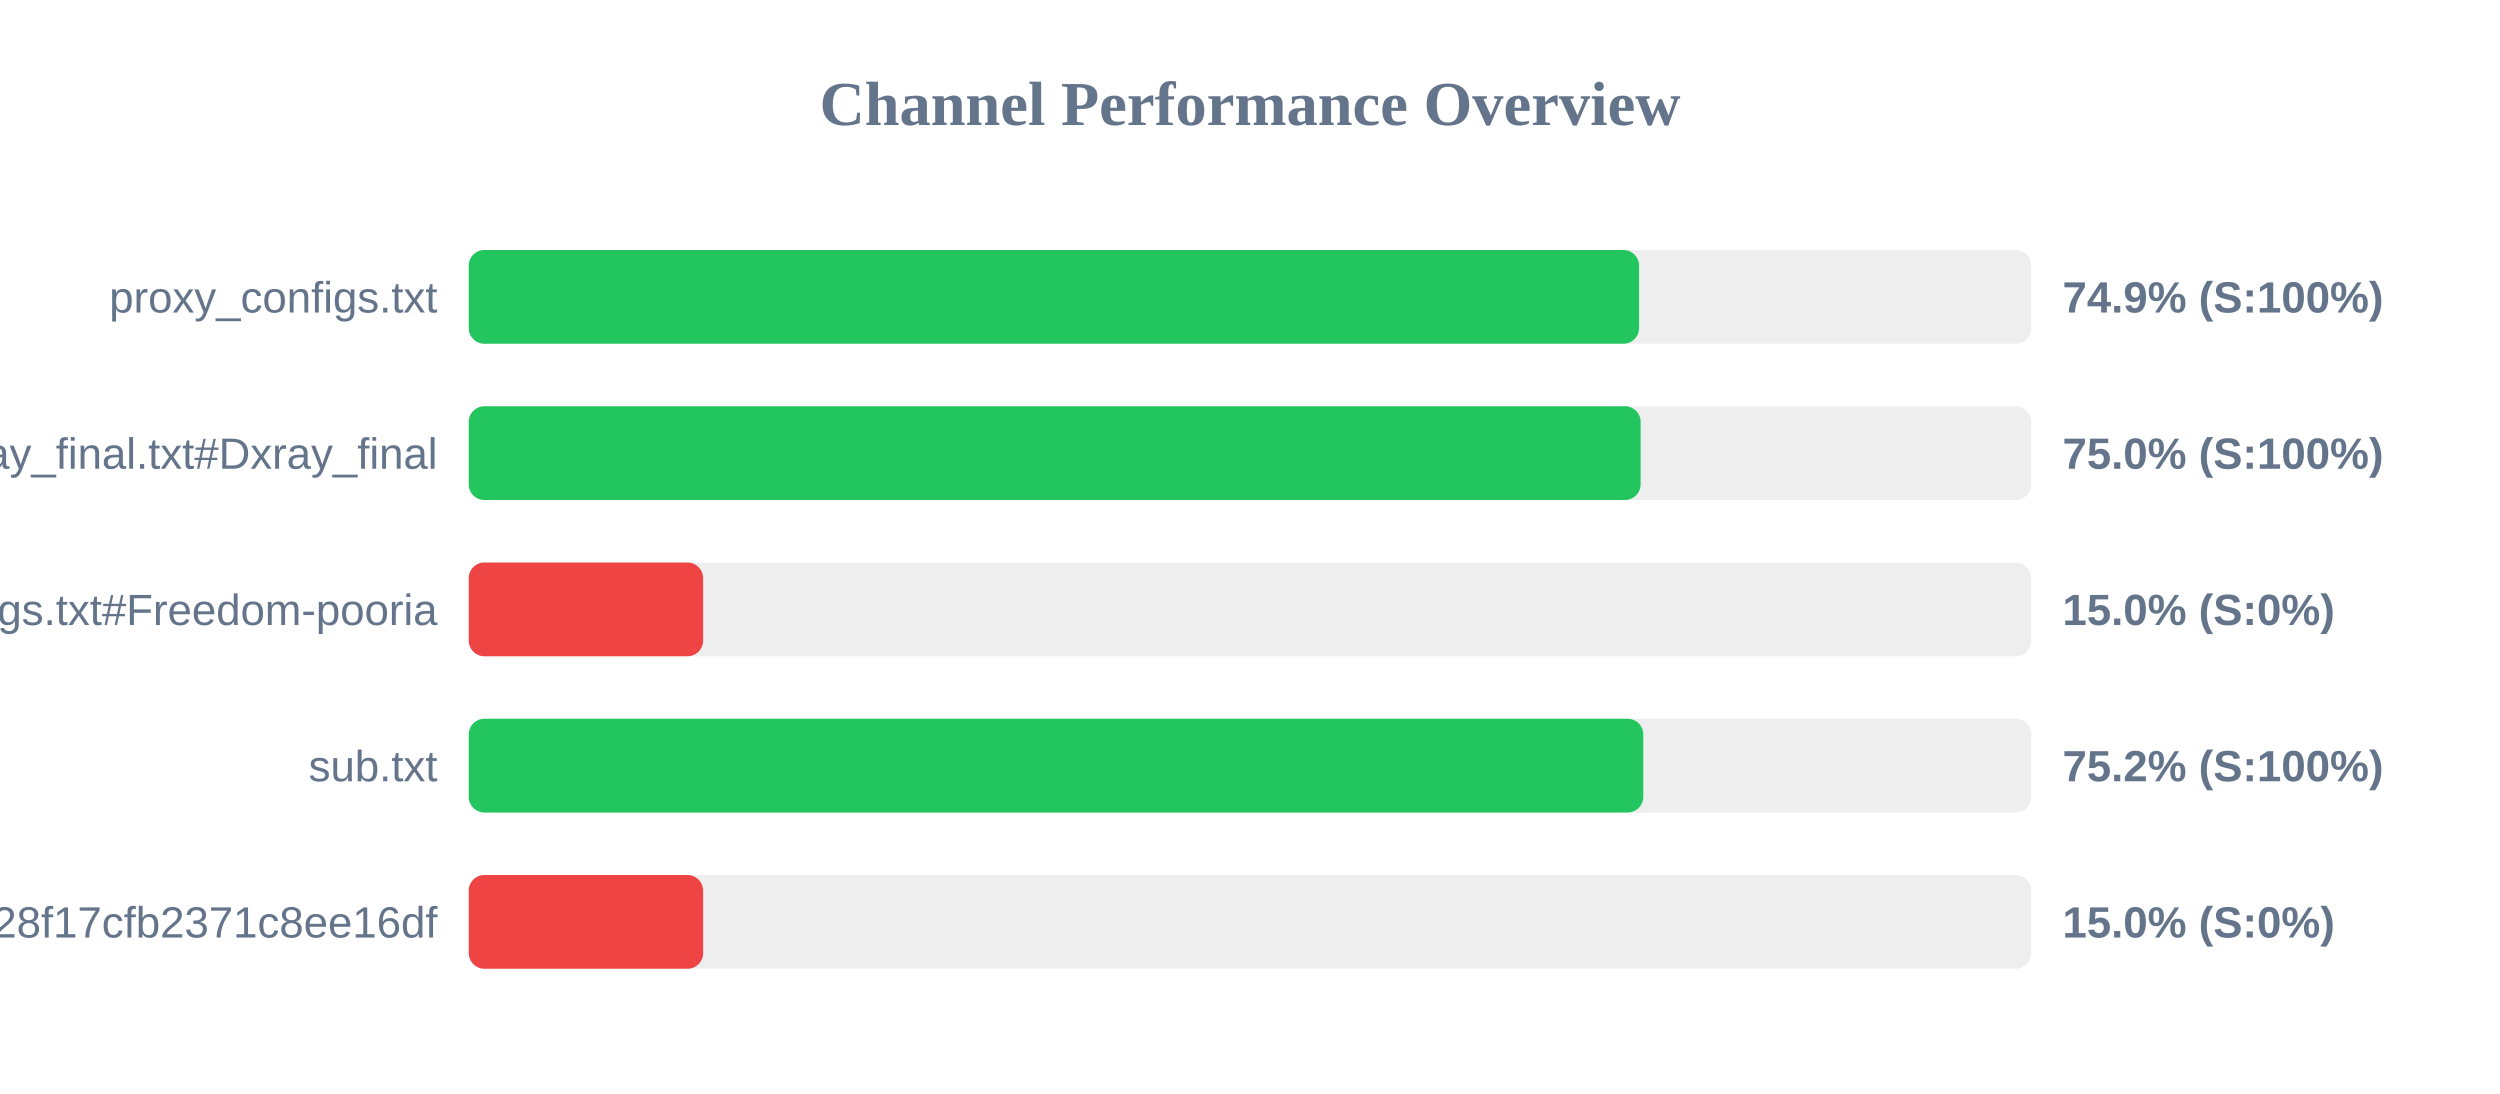
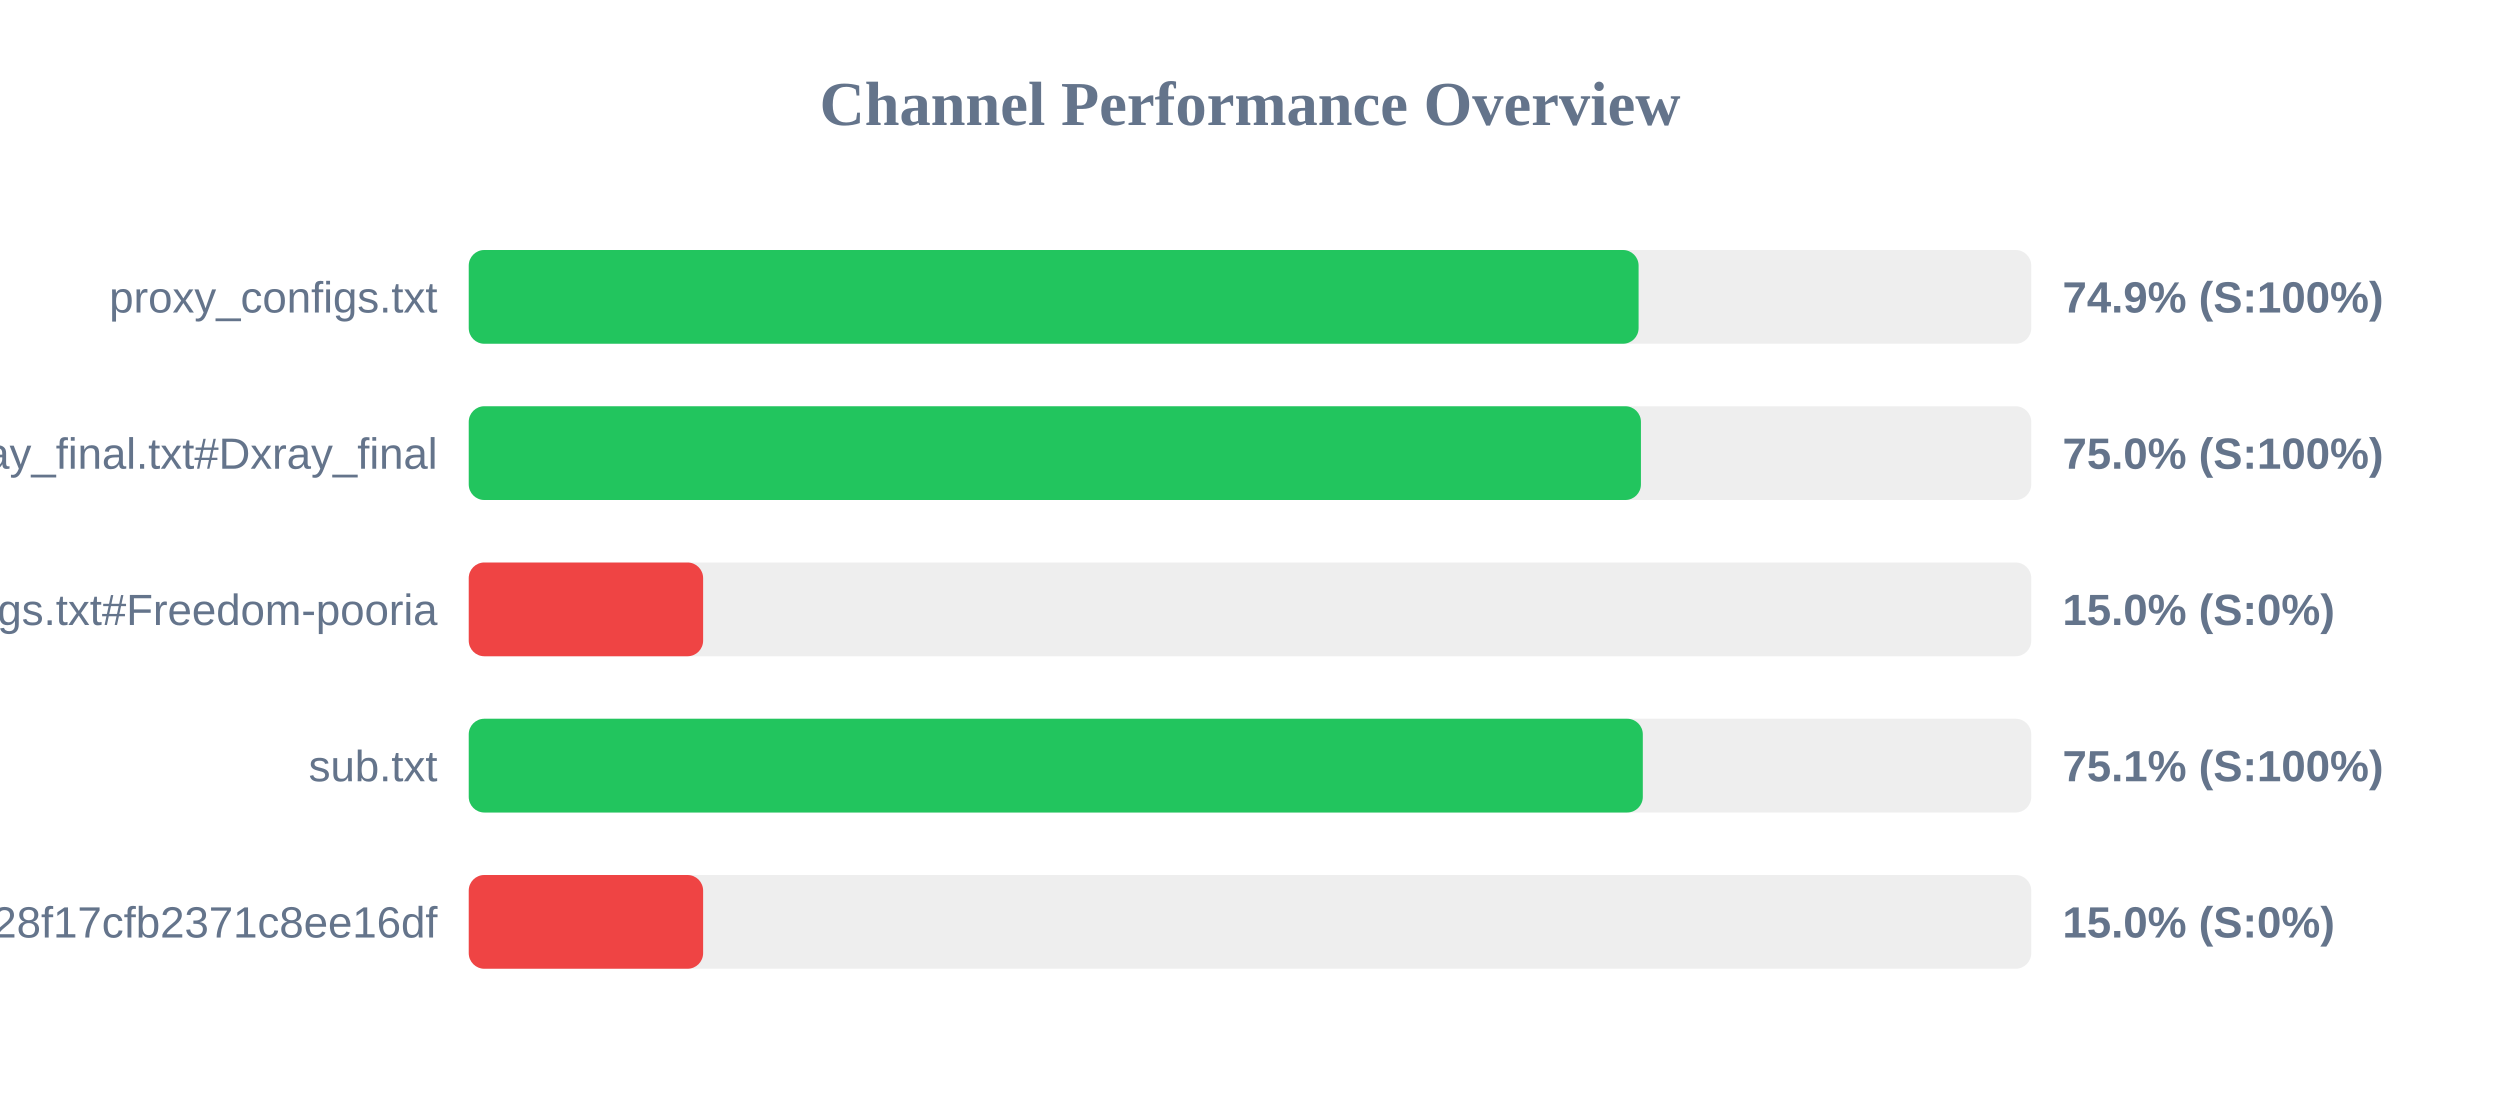
<svg xmlns="http://www.w3.org/2000/svg" width="800" height="350" version="1.1">
  <style>
        .row { font: 14px Arial; fill: #64748b; }
        .score { font: bold 14px Arial; fill: #64748b; }
    </style>
  <text x="400" y="40" text-anchor="middle" font-size="20px" font-weight="bold" fill="#64748b">Channel Performance Overview</text>
  <rect x="150" y="80" width="500" height="30" fill="#eee" rx="5" />
-   <rect x="150" y="80" width="374.5" height="30" fill="#22c55e" rx="5" />
+   <rect x="150" y="80" width="374.35" height="30" fill="#22c55e" rx="5" />
  <text x="140" y="100" text-anchor="end" class="row">proxy_configs.txt</text>
  <text x="660" y="100" text-anchor="start" class="score">74.9% (S:100%)</text>
  <rect x="150" y="130" width="500" height="30" fill="#eee" rx="5" />
-   <rect x="150" y="130" width="375.0" height="30" fill="#22c55e" rx="5" />
+   <rect x="150" y="130" width="375.1" height="30" fill="#22c55e" rx="5" />
  <text x="140" y="150" text-anchor="end" class="row">xray_final.txt#Dxray_final</text>
  <text x="660" y="150" text-anchor="start" class="score">75.0% (S:100%)</text>
  <rect x="150" y="180" width="500" height="30" fill="#eee" rx="5" />
  <rect x="150" y="180" width="75.0" height="30" fill="#ef4444" rx="5" />
  <text x="140" y="200" text-anchor="end" class="row">v2ray_configs.txt#Freedom-pooria</text>
  <text x="660" y="200" text-anchor="start" class="score">15.0% (S:0%)</text>
  <rect x="150" y="230" width="500" height="30" fill="#eee" rx="5" />
-   <rect x="150" y="230" width="375.85" height="30" fill="#22c55e" rx="5" />
+   <rect x="150" y="230" width="375.7" height="30" fill="#22c55e" rx="5" />
  <text x="140" y="250" text-anchor="end" class="row">sub.txt</text>
-   <text x="660" y="250" text-anchor="start" class="score">75.2% (S:100%)</text>
+   <text x="660" y="250" text-anchor="start" class="score">75.1% (S:100%)</text>
  <rect x="150" y="280" width="500" height="30" fill="#eee" rx="5" />
  <rect x="150" y="280" width="75.0" height="30" fill="#ef4444" rx="5" />
  <text x="140" y="300" text-anchor="end" class="row">?token=fedfed7b41b828f17cfb2371c8ee16df</text>
  <text x="660" y="300" text-anchor="start" class="score">15.0% (S:0%)</text>
</svg>
